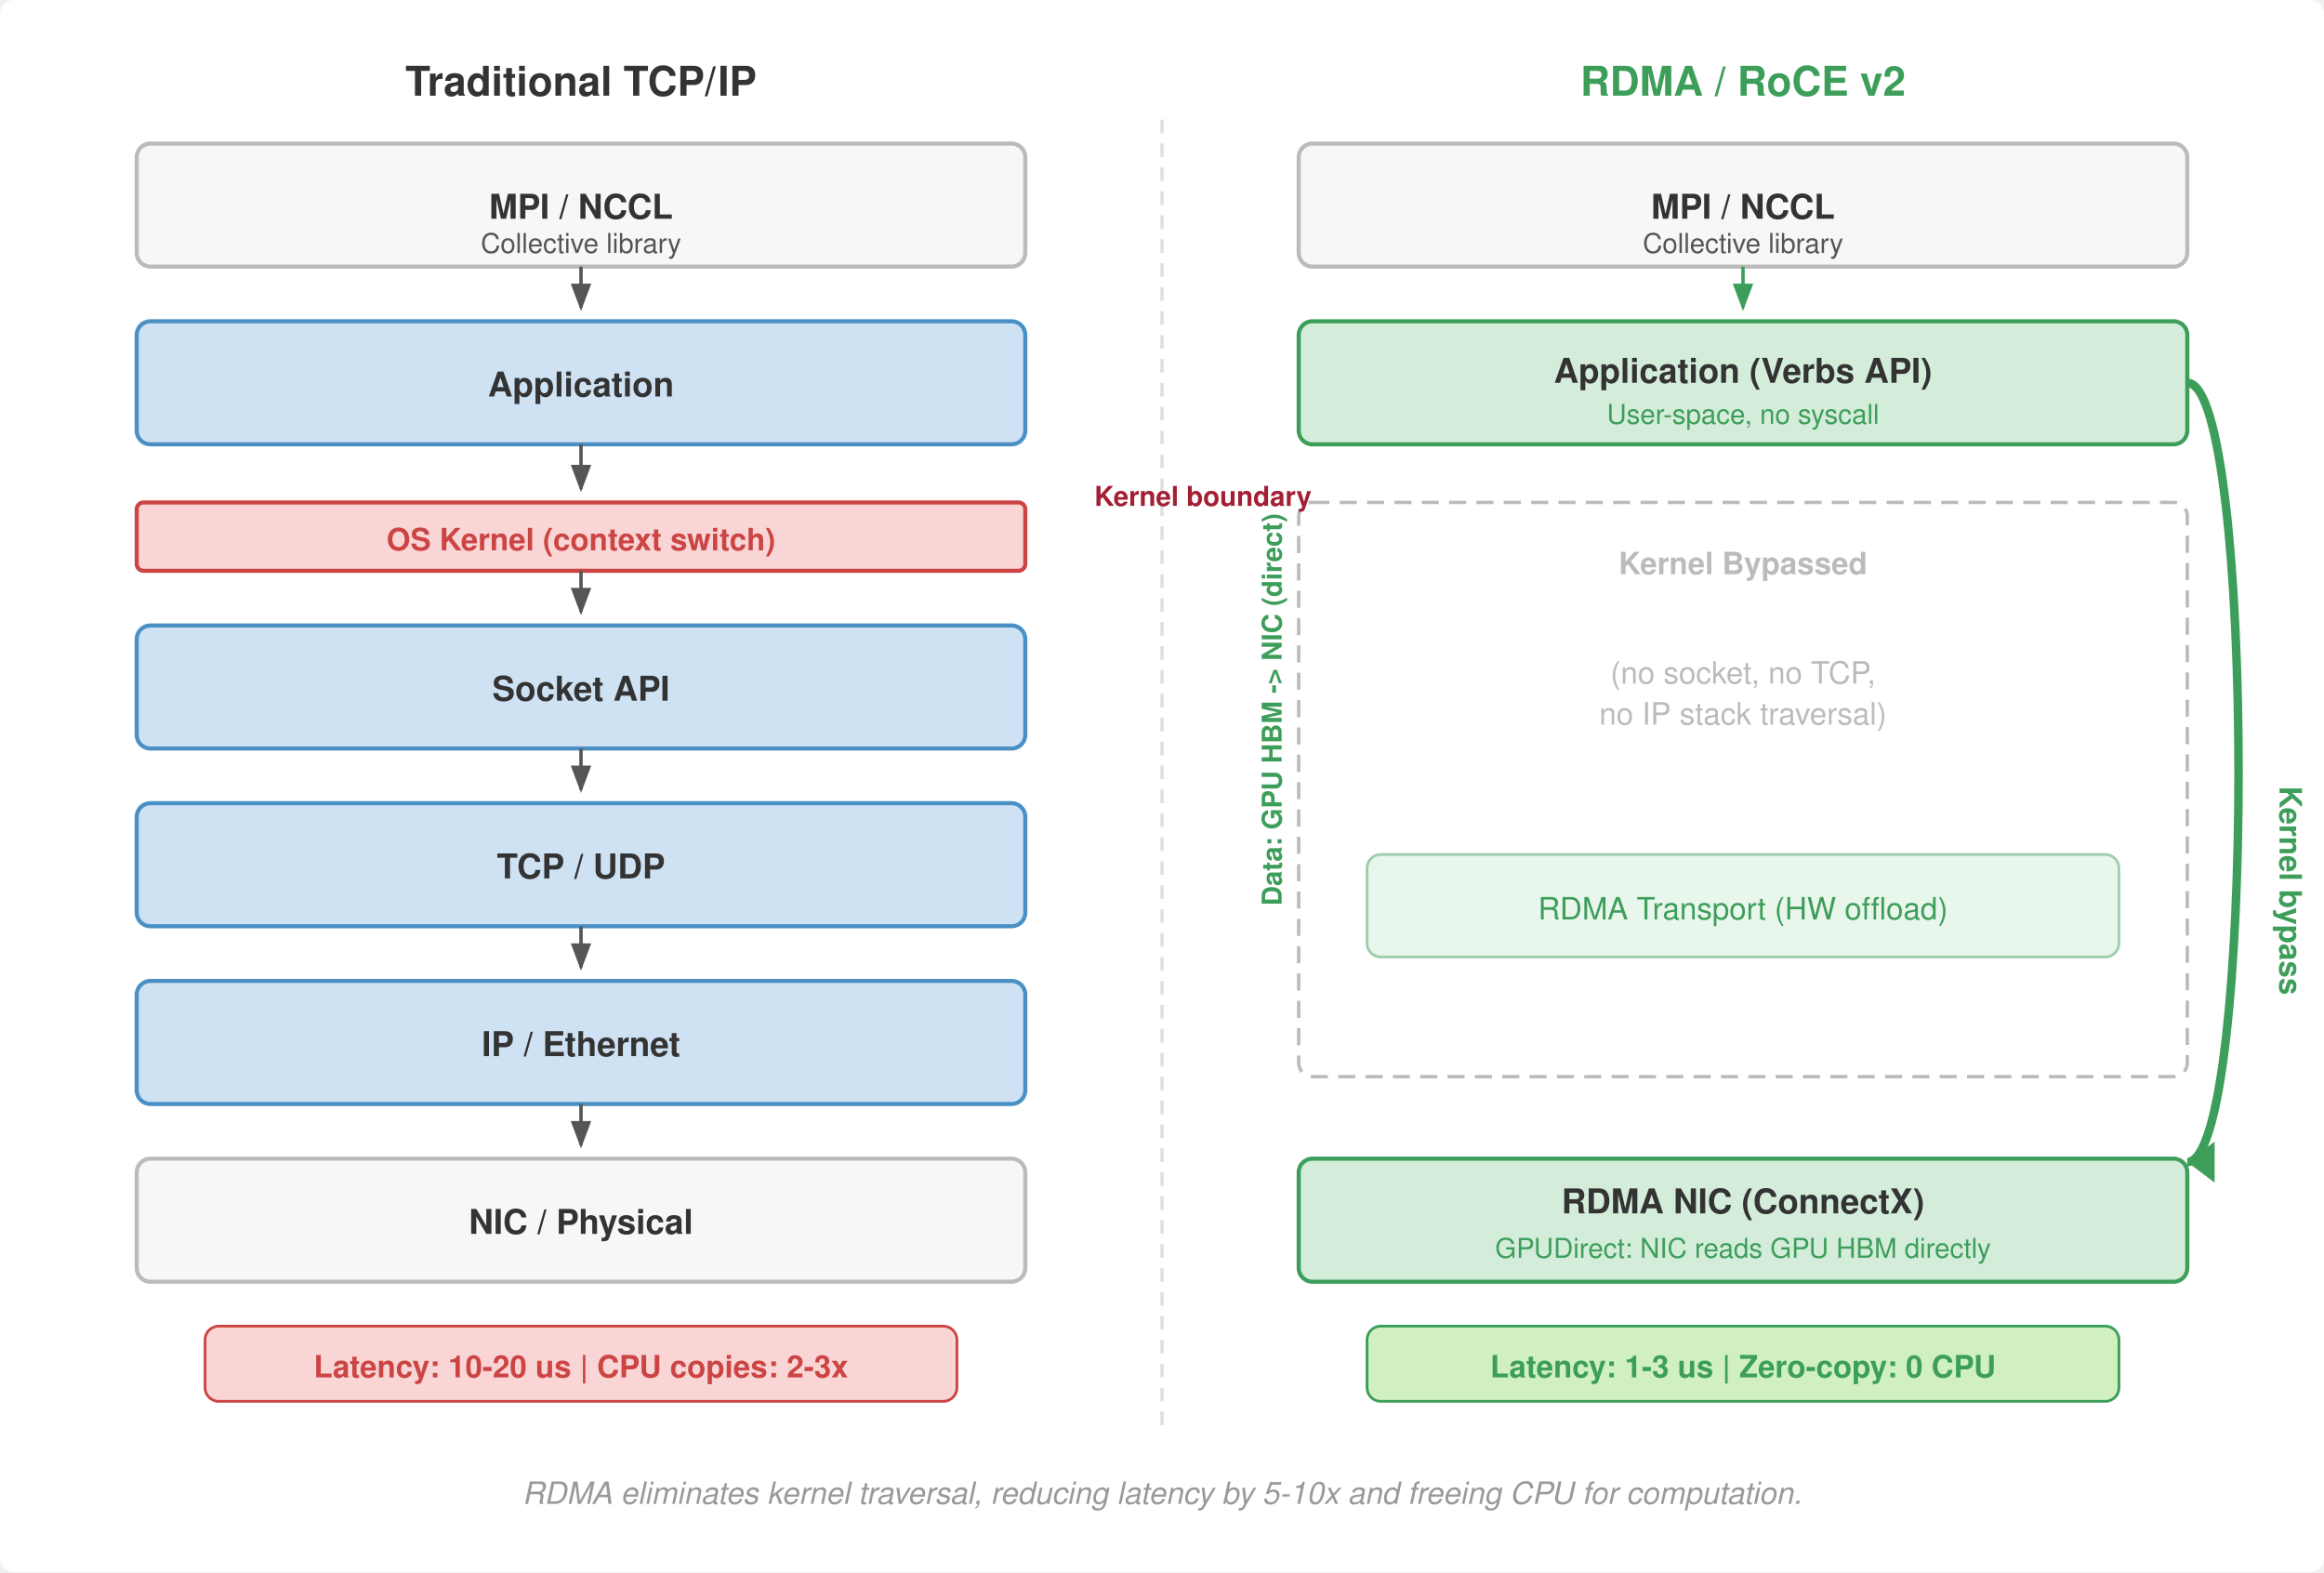
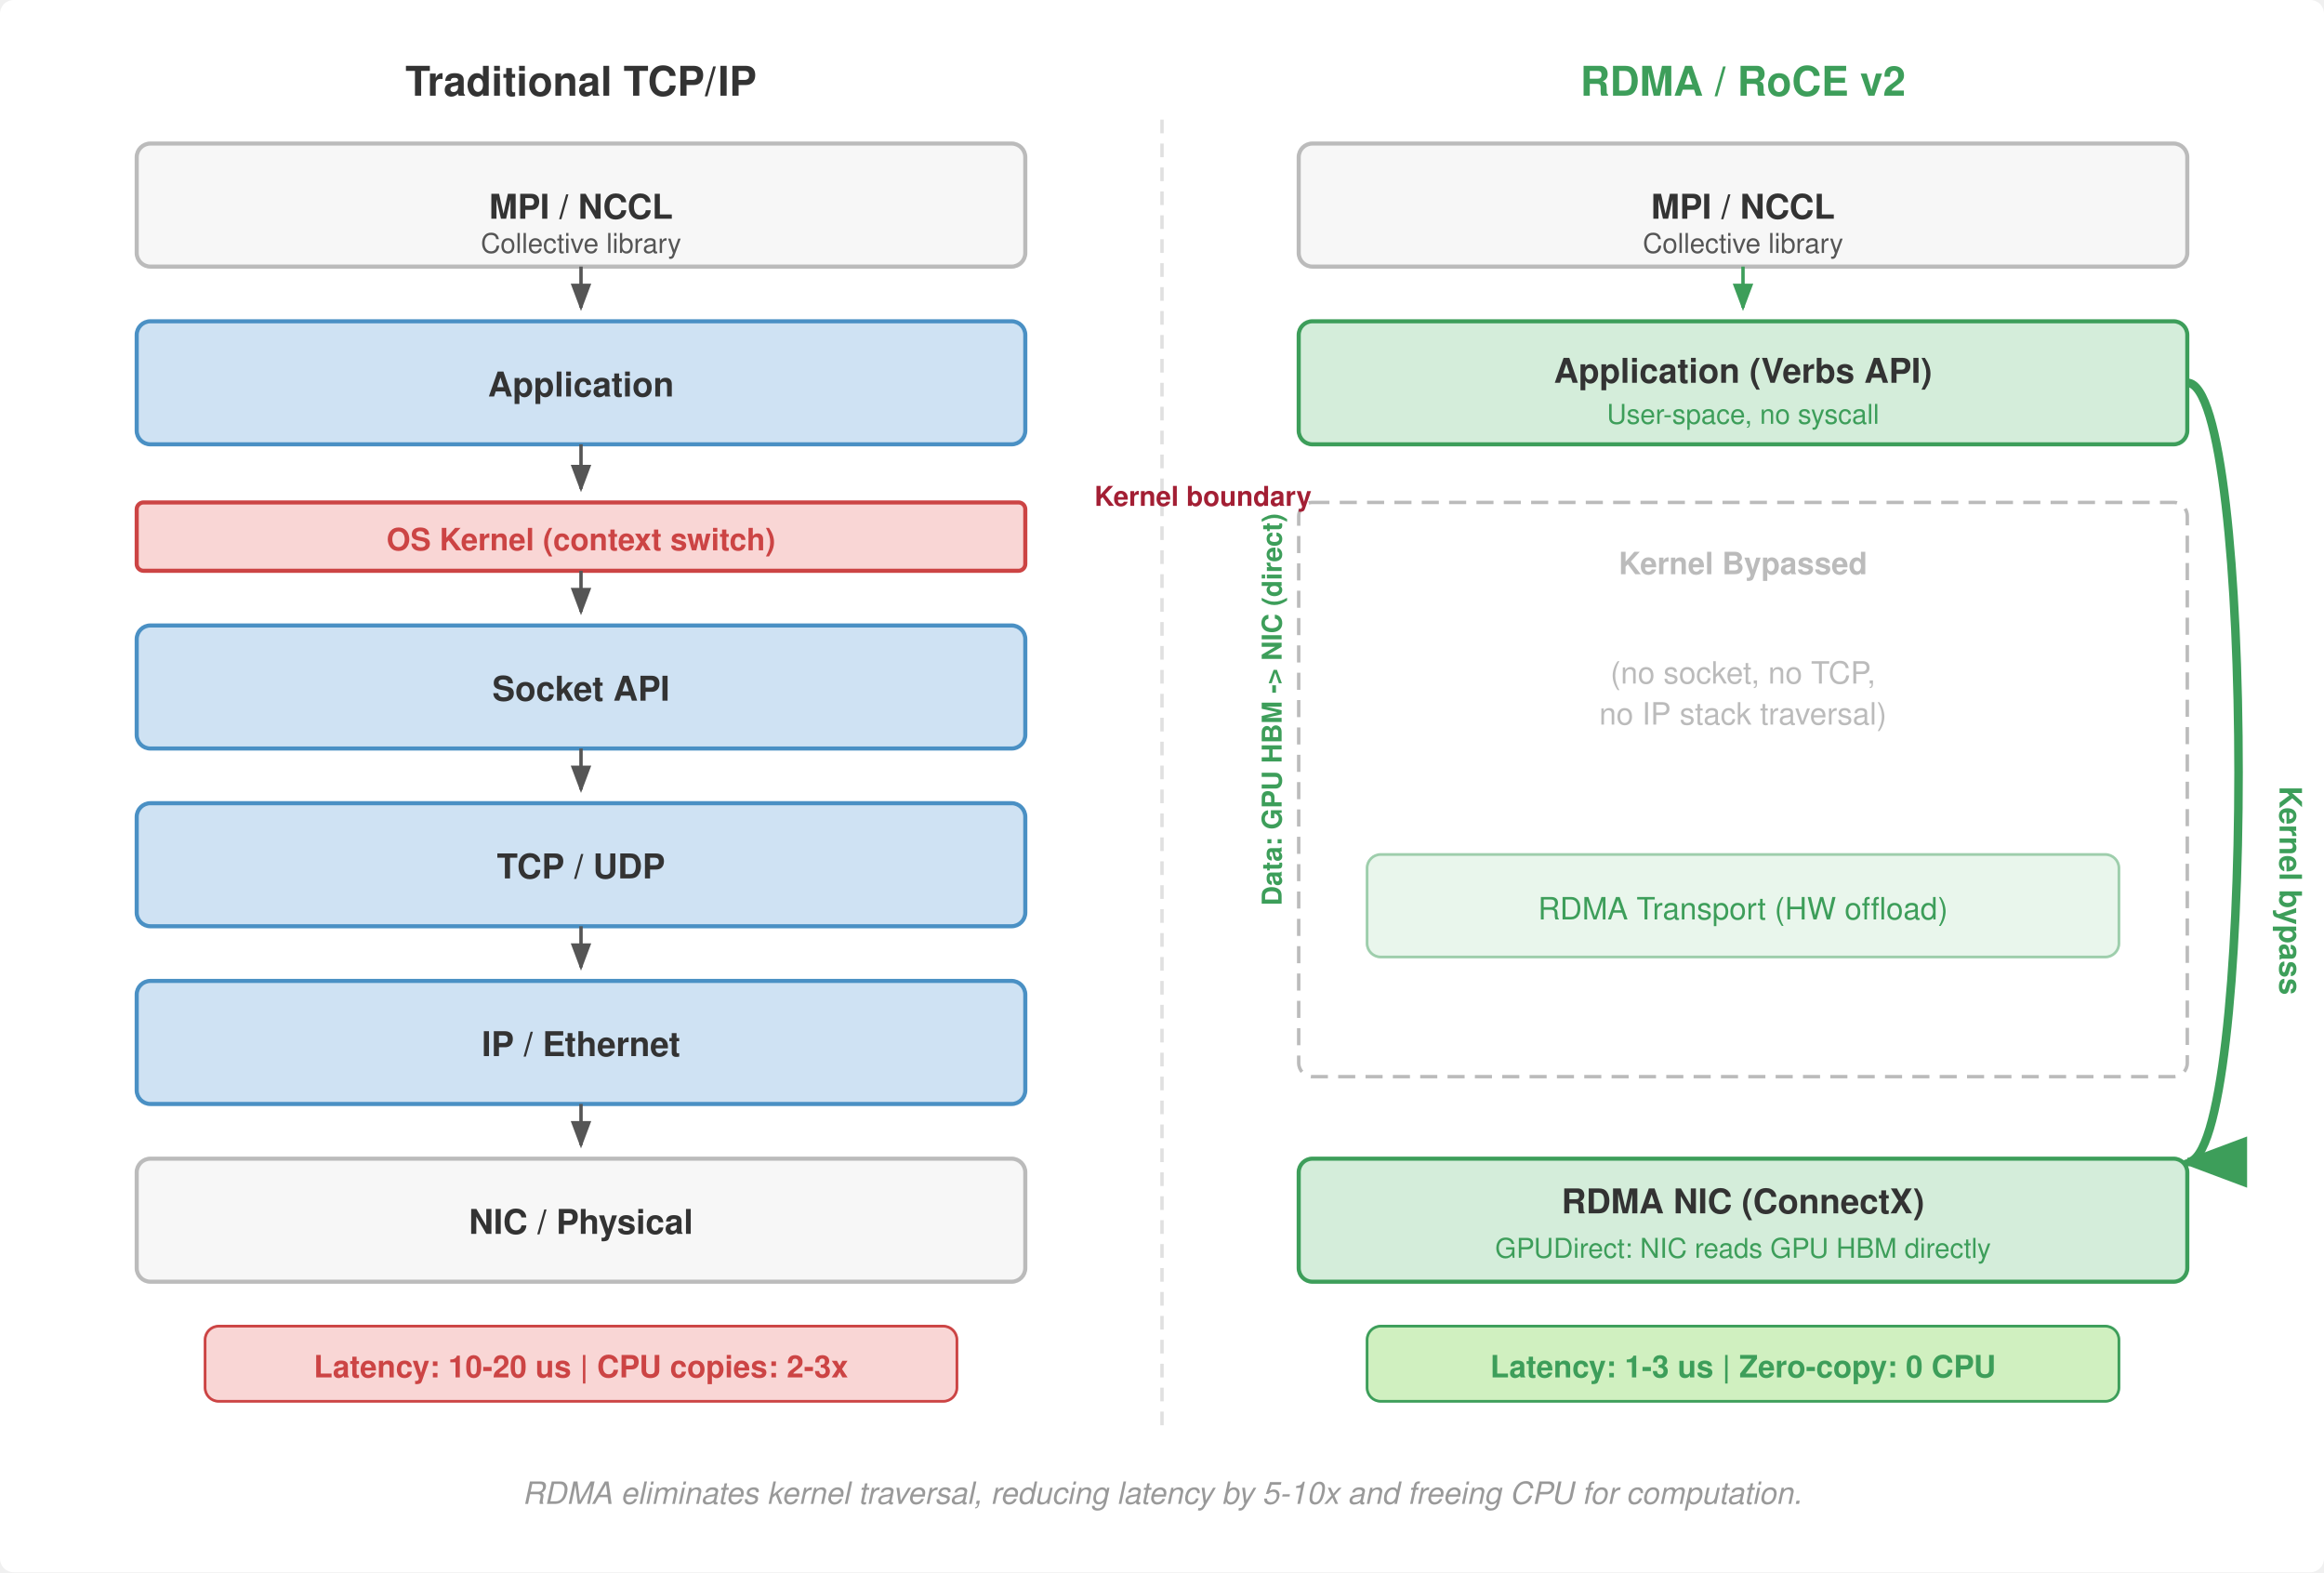
<svg xmlns="http://www.w3.org/2000/svg" viewBox="0 0 680 460" font-family="Helvetica Neue, Helvetica, Arial, sans-serif">
  <defs>
+     <marker id="arrow" markerWidth="8" markerHeight="6" refX="7" refY="3" orient="auto">
+       <path d="M0,0 L8,3 L0,6 Z" fill="#555" />
+     </marker>
+     <marker id="arrow-red" markerWidth="8" markerHeight="6" refX="7" refY="3" orient="auto">
+       <path d="M0,0 L8,3 L0,6 Z" fill="#a31f34" />
+     </marker>
+     <marker id="arrow-green" markerWidth="8" markerHeight="6" refX="7" refY="3" orient="auto">
+       <path d="M0,0 L8,3 L0,6 Z" fill="#3d9e5a" />
+     </marker>
+     <marker id="arrow-blue" markerWidth="8" markerHeight="6" refX="7" refY="3" orient="auto">
+       <path d="M0,0 L8,3 L0,6 Z" fill="#4a90c4" />
+     </marker>
+     <marker id="arrow-orange" markerWidth="8" markerHeight="6" refX="7" refY="3" orient="auto">
+       <path d="M0,0 L8,3 L0,6 Z" fill="#c87b2a" />
+     </marker>
+     <marker id="arrow-gray" markerWidth="8" markerHeight="6" refX="7" refY="3" orient="auto">
+       <path d="M0,0 L8,3 L0,6 Z" fill="#999" />
+     </marker>
    <marker id="arrow-down" markerWidth="8" markerHeight="6" refX="7" refY="3" orient="auto">
      <path d="M0,0 L8,3 L0,6 Z" fill="#555" />
    </marker>
    <marker id="arrow-down-green" markerWidth="8" markerHeight="6" refX="7" refY="3" orient="auto">
      <path d="M0,0 L8,3 L0,6 Z" fill="#3d9e5a" />
    </marker>
  </defs>
  <rect width="680" height="460" fill="#fff" rx="4" />
  <text x="170" y="28" text-anchor="middle" font-size="12" font-weight="700" fill="#333">Traditional TCP/IP</text>
  <rect x="40" y="42" width="260" height="36" rx="4" fill="#f7f7f7" stroke="#bbb" stroke-width="1.2" />
  <text x="170" y="64" text-anchor="middle" font-size="10" font-weight="700" fill="#333">MPI / NCCL</text>
  <text x="170" y="74" text-anchor="middle" font-size="8" fill="#555">Collective library</text>
  <line x1="170" y1="78" x2="170" y2="90" stroke="#555" stroke-width="1" marker-end="url(#arrow-down)" />
  <rect x="40" y="94" width="260" height="36" rx="4" fill="#cfe2f3" stroke="#4a90c4" stroke-width="1.2" />
  <text x="170" y="116" text-anchor="middle" font-size="10" font-weight="700" fill="#333">Application</text>
  <line x1="170" y1="130" x2="170" y2="143" stroke="#555" stroke-width="1" marker-end="url(#arrow-down)" />
  <rect x="40" y="147" width="260" height="20" rx="2" fill="#f9d6d5" stroke="#c44" stroke-width="1.2" />
  <text x="170" y="161" text-anchor="middle" font-size="9" font-weight="700" fill="#c44">OS Kernel (context switch)</text>
  <line x1="170" y1="167" x2="170" y2="179" stroke="#555" stroke-width="1" marker-end="url(#arrow-down)" />
  <rect x="40" y="183" width="260" height="36" rx="4" fill="#cfe2f3" stroke="#4a90c4" stroke-width="1.2" />
  <text x="170" y="205" text-anchor="middle" font-size="10" font-weight="700" fill="#333">Socket API</text>
  <line x1="170" y1="219" x2="170" y2="231" stroke="#555" stroke-width="1" marker-end="url(#arrow-down)" />
  <rect x="40" y="235" width="260" height="36" rx="4" fill="#cfe2f3" stroke="#4a90c4" stroke-width="1.2" />
  <text x="170" y="257" text-anchor="middle" font-size="10" font-weight="700" fill="#333">TCP / UDP</text>
  <line x1="170" y1="271" x2="170" y2="283" stroke="#555" stroke-width="1" marker-end="url(#arrow-down)" />
  <rect x="40" y="287" width="260" height="36" rx="4" fill="#cfe2f3" stroke="#4a90c4" stroke-width="1.2" />
  <text x="170" y="309" text-anchor="middle" font-size="10" font-weight="700" fill="#333">IP / Ethernet</text>
  <line x1="170" y1="323" x2="170" y2="335" stroke="#555" stroke-width="1" marker-end="url(#arrow-down)" />
  <rect x="40" y="339" width="260" height="36" rx="4" fill="#f7f7f7" stroke="#bbb" stroke-width="1.2" />
  <text x="170" y="361" text-anchor="middle" font-size="10" font-weight="700" fill="#333">NIC / Physical</text>
  <rect x="60" y="388" width="220" height="22" rx="4" fill="#f9d6d5" stroke="#c44" stroke-width="0.8" />
  <text x="170" y="403" text-anchor="middle" font-size="9" font-weight="700" fill="#c44">Latency: 10-20 us | CPU copies: 2-3x</text>
  <text x="22" y="160" font-size="8" fill="#c44" font-weight="700" transform="rotate(-90,22,200)">Data: App -&gt; CPU DRAM -&gt; Kernel -&gt; NIC</text>
  <text x="510" y="28" text-anchor="middle" font-size="12" font-weight="700" fill="#3d9e5a">RDMA / RoCE v2</text>
  <rect x="380" y="42" width="260" height="36" rx="4" fill="#f7f7f7" stroke="#bbb" stroke-width="1.2" />
  <text x="510" y="64" text-anchor="middle" font-size="10" font-weight="700" fill="#333">MPI / NCCL</text>
  <text x="510" y="74" text-anchor="middle" font-size="8" fill="#555">Collective library</text>
  <line x1="510" y1="78" x2="510" y2="90" stroke="#3d9e5a" stroke-width="1" marker-end="url(#arrow-down-green)" />
  <rect x="380" y="94" width="260" height="36" rx="4" fill="#d4edda" stroke="#3d9e5a" stroke-width="1.2" />
  <text x="510" y="112" text-anchor="middle" font-size="10" font-weight="700" fill="#333">Application (Verbs API)</text>
  <text x="510" y="124" text-anchor="middle" font-size="8" fill="#3d9e5a">User-space, no syscall</text>
  <rect x="380" y="147" width="260" height="168" rx="4" fill="none" stroke="#bbb" stroke-width="1" stroke-dasharray="5,3" />
  <text x="510" y="168" text-anchor="middle" font-size="9" fill="#bbb" font-weight="700">Kernel Bypassed</text>
  <text x="510" y="200" text-anchor="middle" font-size="9" fill="#bbb">(no socket, no TCP,</text>
  <text x="510" y="212" text-anchor="middle" font-size="9" fill="#bbb">no IP stack traversal)</text>
-   <path d="M 640,112 C 660,112 660,340 640,340" fill="none" stroke="#3d9e5a" stroke-width="2.5" />
-   <polygon points="640,340 648,334 648,346" fill="#3d9e5a" />
+   <path d="M 640,112 C 660,112 660,340 640,340" fill="none" stroke="#3d9e5a" stroke-width="2.5" marker-end="url(#arrow-green)" />
  <text x="667" y="230" font-size="9" fill="#3d9e5a" font-weight="700" transform="rotate(90,667,230)">Kernel bypass</text>
  <rect x="400" y="250" width="220" height="30" rx="4" fill="#d4edda" stroke="#3d9e5a" stroke-width="0.8" opacity="0.5" />
  <text x="510" y="269" text-anchor="middle" font-size="9" fill="#3d9e5a">RDMA Transport (HW offload)</text>
  <rect x="380" y="339" width="260" height="36" rx="4" fill="#d4edda" stroke="#3d9e5a" stroke-width="1.2" />
  <text x="510" y="355" text-anchor="middle" font-size="10" font-weight="700" fill="#333">RDMA NIC (ConnectX)</text>
  <text x="510" y="368" text-anchor="middle" font-size="8" fill="#3d9e5a">GPUDirect: NIC reads GPU HBM directly</text>
  <rect x="400" y="388" width="220" height="22" rx="4" fill="#d0f0c0" stroke="#3d9e5a" stroke-width="0.8" />
  <text x="510" y="403" text-anchor="middle" font-size="9" font-weight="700" fill="#3d9e5a">Latency: 1-3 us | Zero-copy: 0 CPU</text>
  <text x="375" y="265" font-size="8" fill="#3d9e5a" font-weight="700" transform="rotate(-90,375,265)">Data: GPU HBM -&gt; NIC (direct)</text>
  <line x1="340" y1="35" x2="340" y2="420" stroke="#e0e0e0" stroke-width="1" stroke-dasharray="4,3" />
  <text x="340" y="440" text-anchor="middle" font-size="9" fill="#999" font-style="italic">RDMA eliminates kernel traversal, reducing latency by 5-10x and freeing CPU for computation.</text>
  <text x="352.0" y="148" text-anchor="middle" font-size="8" fill="#a31f34" font-weight="700">Kernel boundary</text>
</svg>
